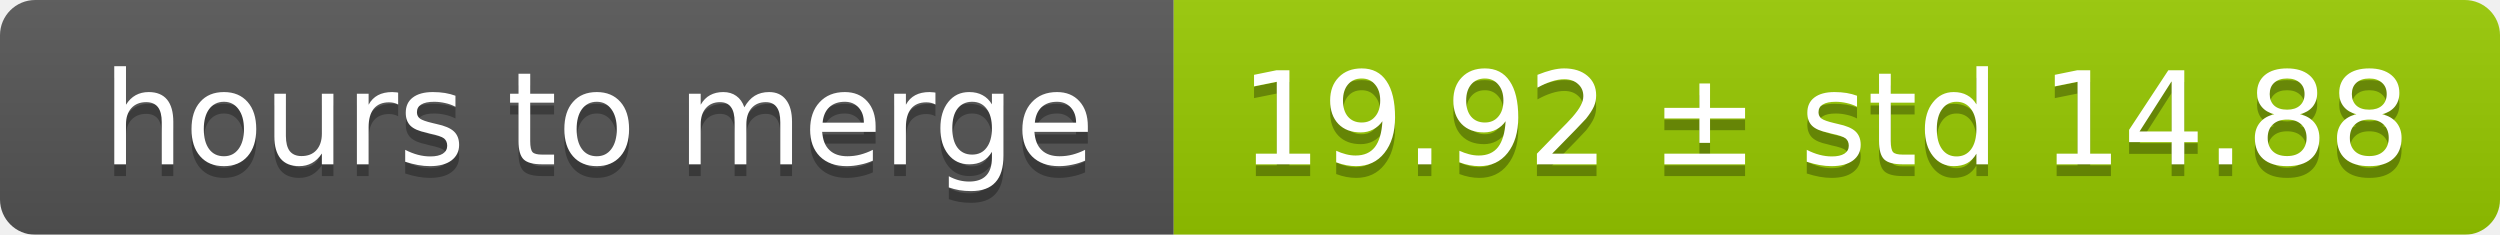
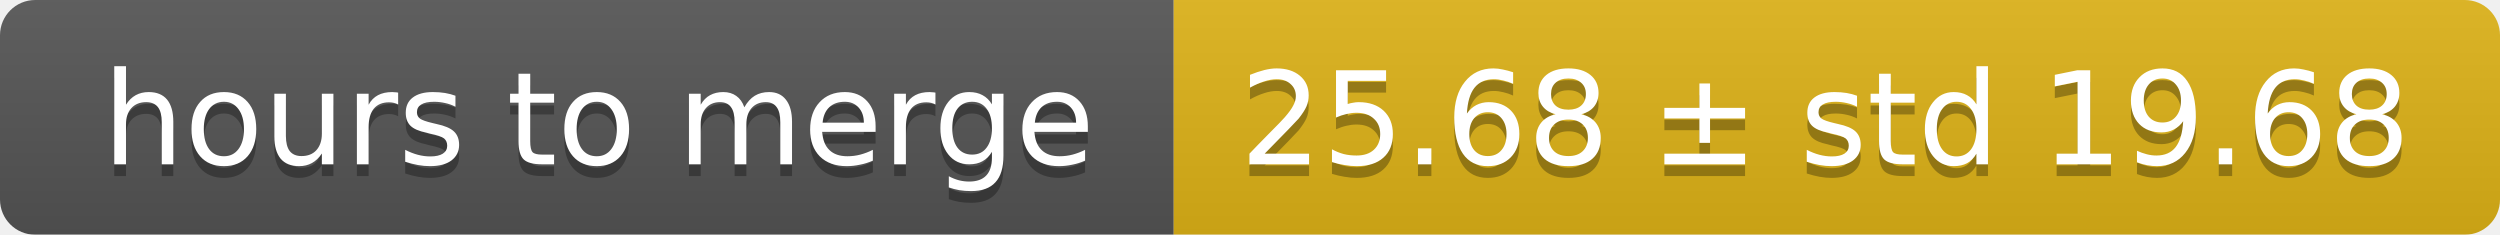
<svg xmlns="http://www.w3.org/2000/svg" width="213" height="20">
  <linearGradient id="smooth" x2="0" y2="100%">
    <stop offset="0" stop-color="#bbb" stop-opacity=".1" />
    <stop offset="1" stop-opacity=".1" />
  </linearGradient>
  <mask id="round">
    <rect width="213" height="20" rx="3" fill="#fff" />
  </mask>
  <g mask="url(#round)">
    <rect width="100" height="20" fill="#555" />
-     <rect x="100" width="113" height="20" fill="#97ca00" />
+     <rect x="100" width="113" height="20" fill="#dfb317" />
    <rect width="213" height="20" fill="url(#smooth)" />
  </g>
  <g fill="#fff" text-anchor="middle" font-family="DejaVu Sans,Verdana,Geneva,sans-serif" font-size="11">
    <text x="51" y="15" fill="#010101" fill-opacity=".3">hours to merge</text>
    <text x="51" y="14">hours to merge</text>
-     <text x="155.5" y="15" fill="#010101" fill-opacity=".3">19.92 ± std 14.88</text>
-     <text x="155.5" y="14">19.92 ± std 14.88</text>
+     <text x="155.5" y="15" fill="#010101" fill-opacity=".3">25.68 ± std 19.68</text>
+     <text x="155.5" y="14">25.68 ± std 19.68</text>
  </g>
</svg>
